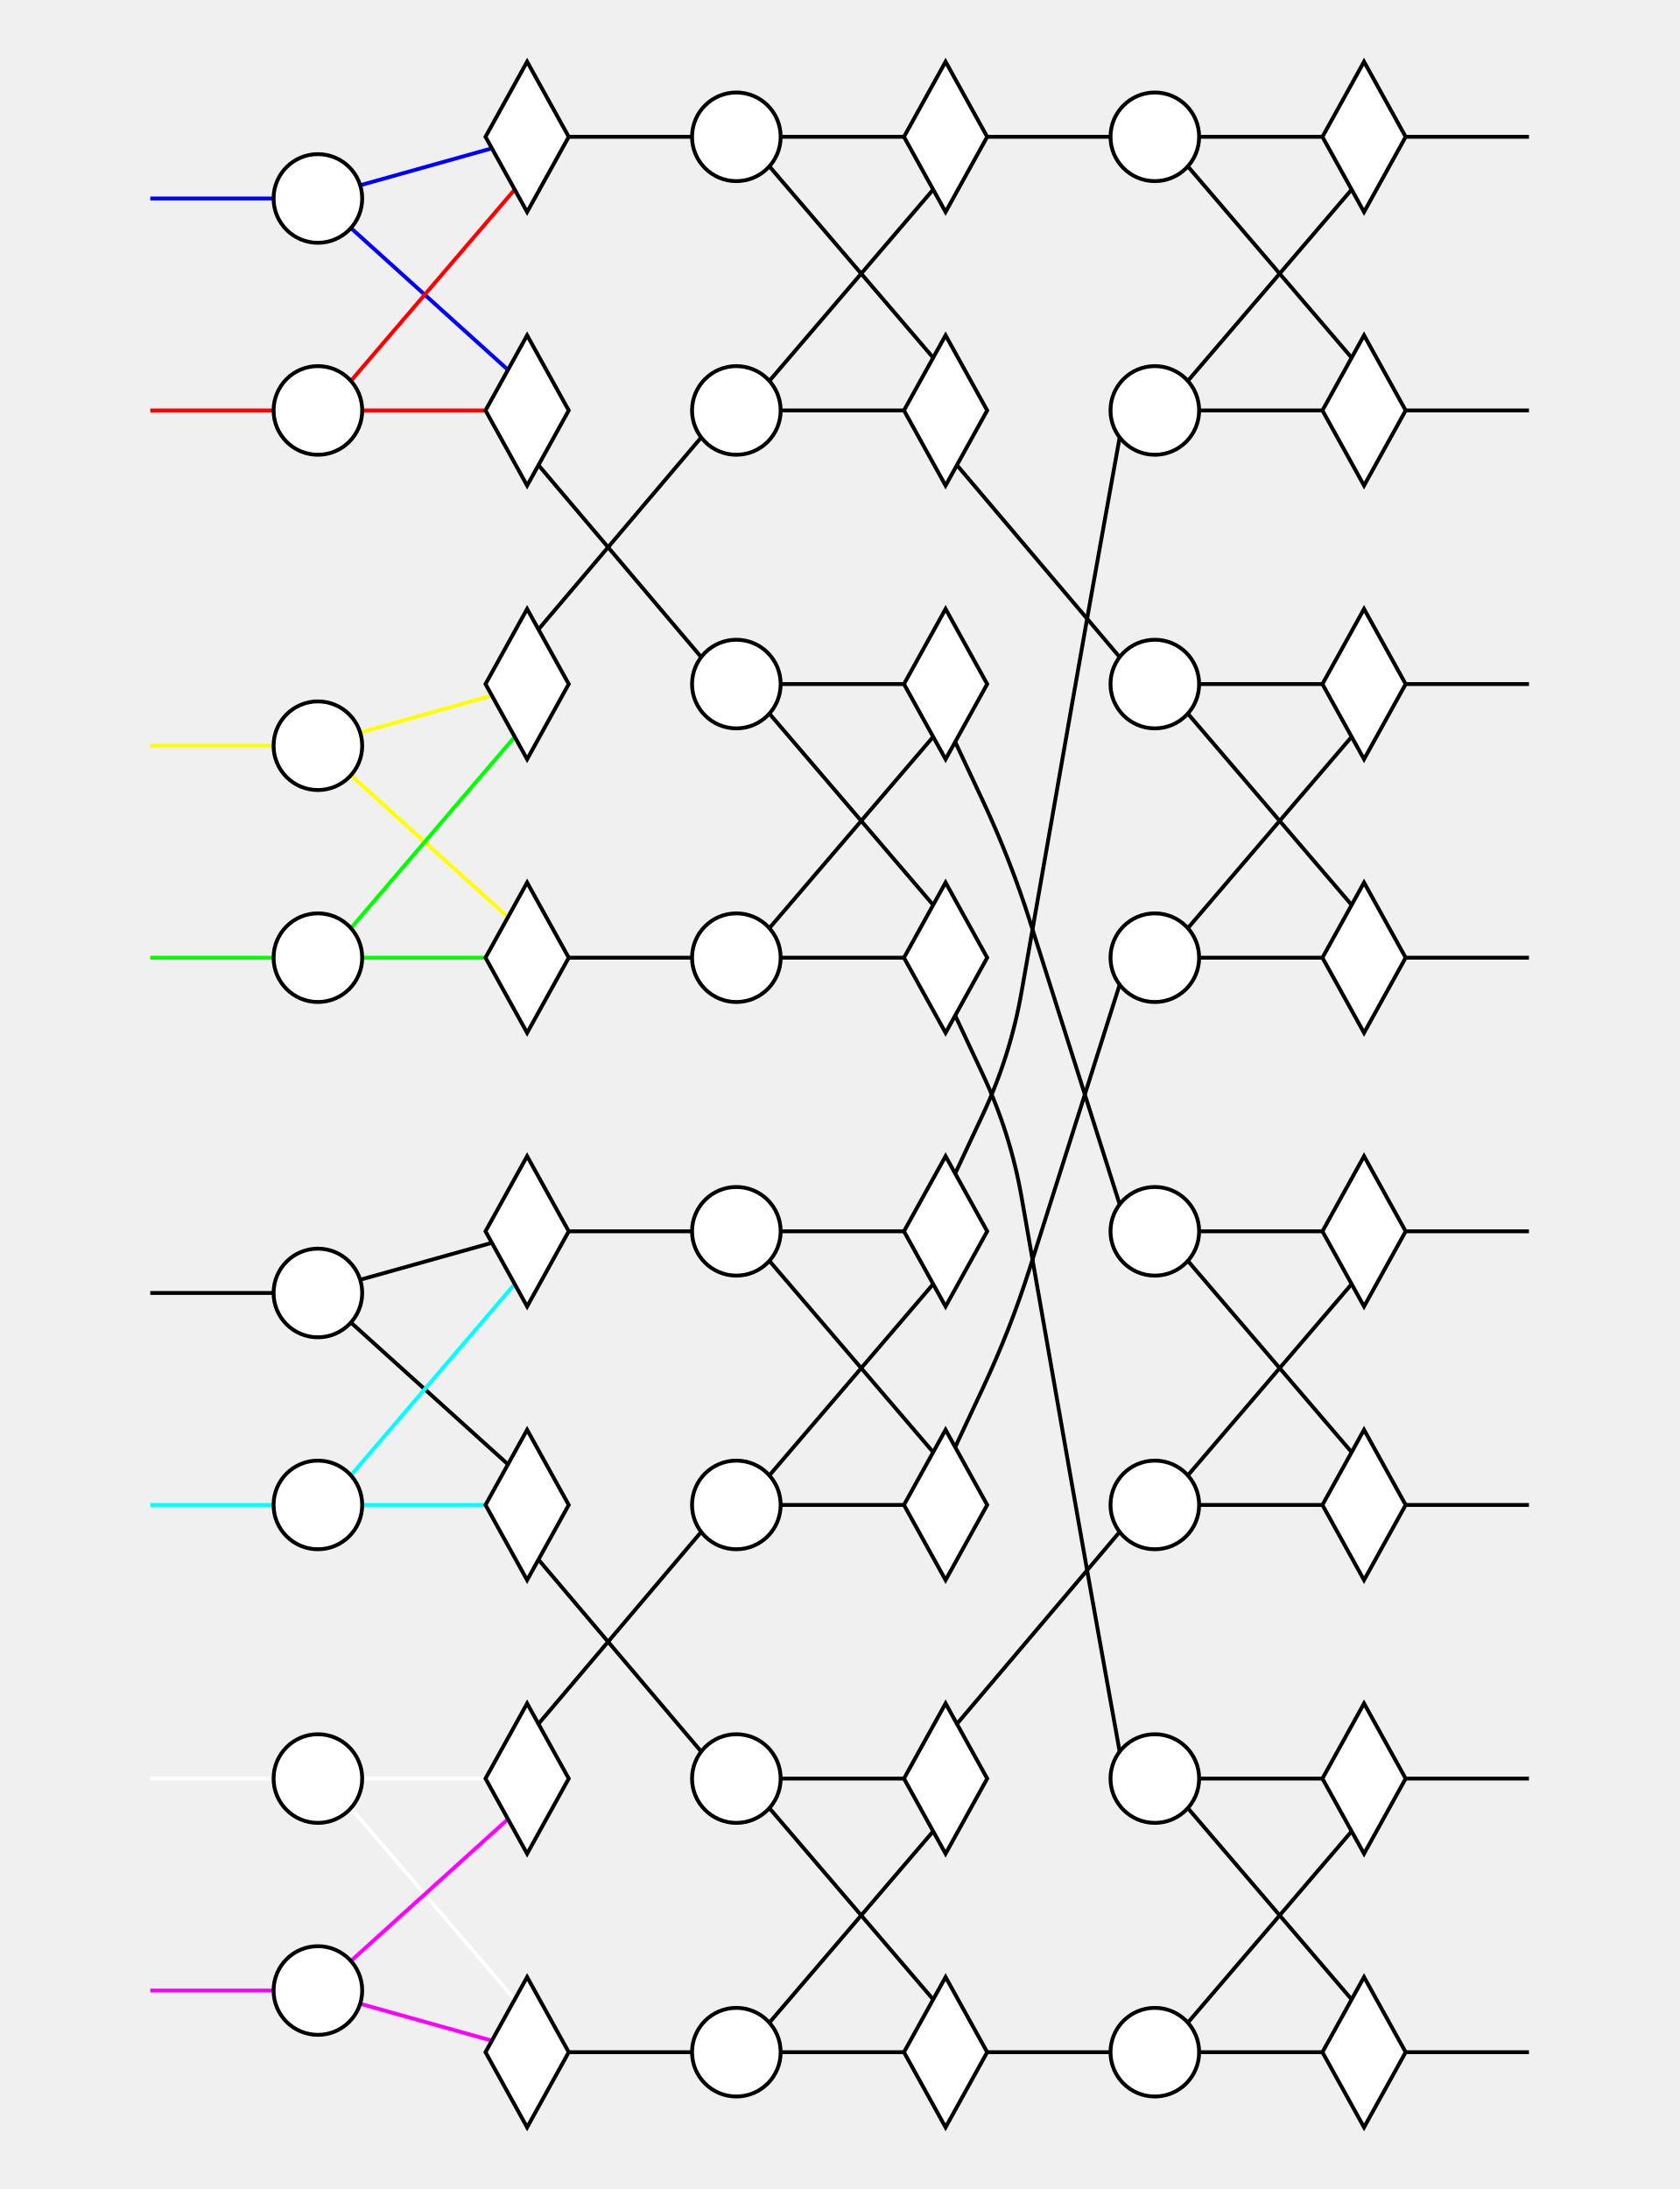
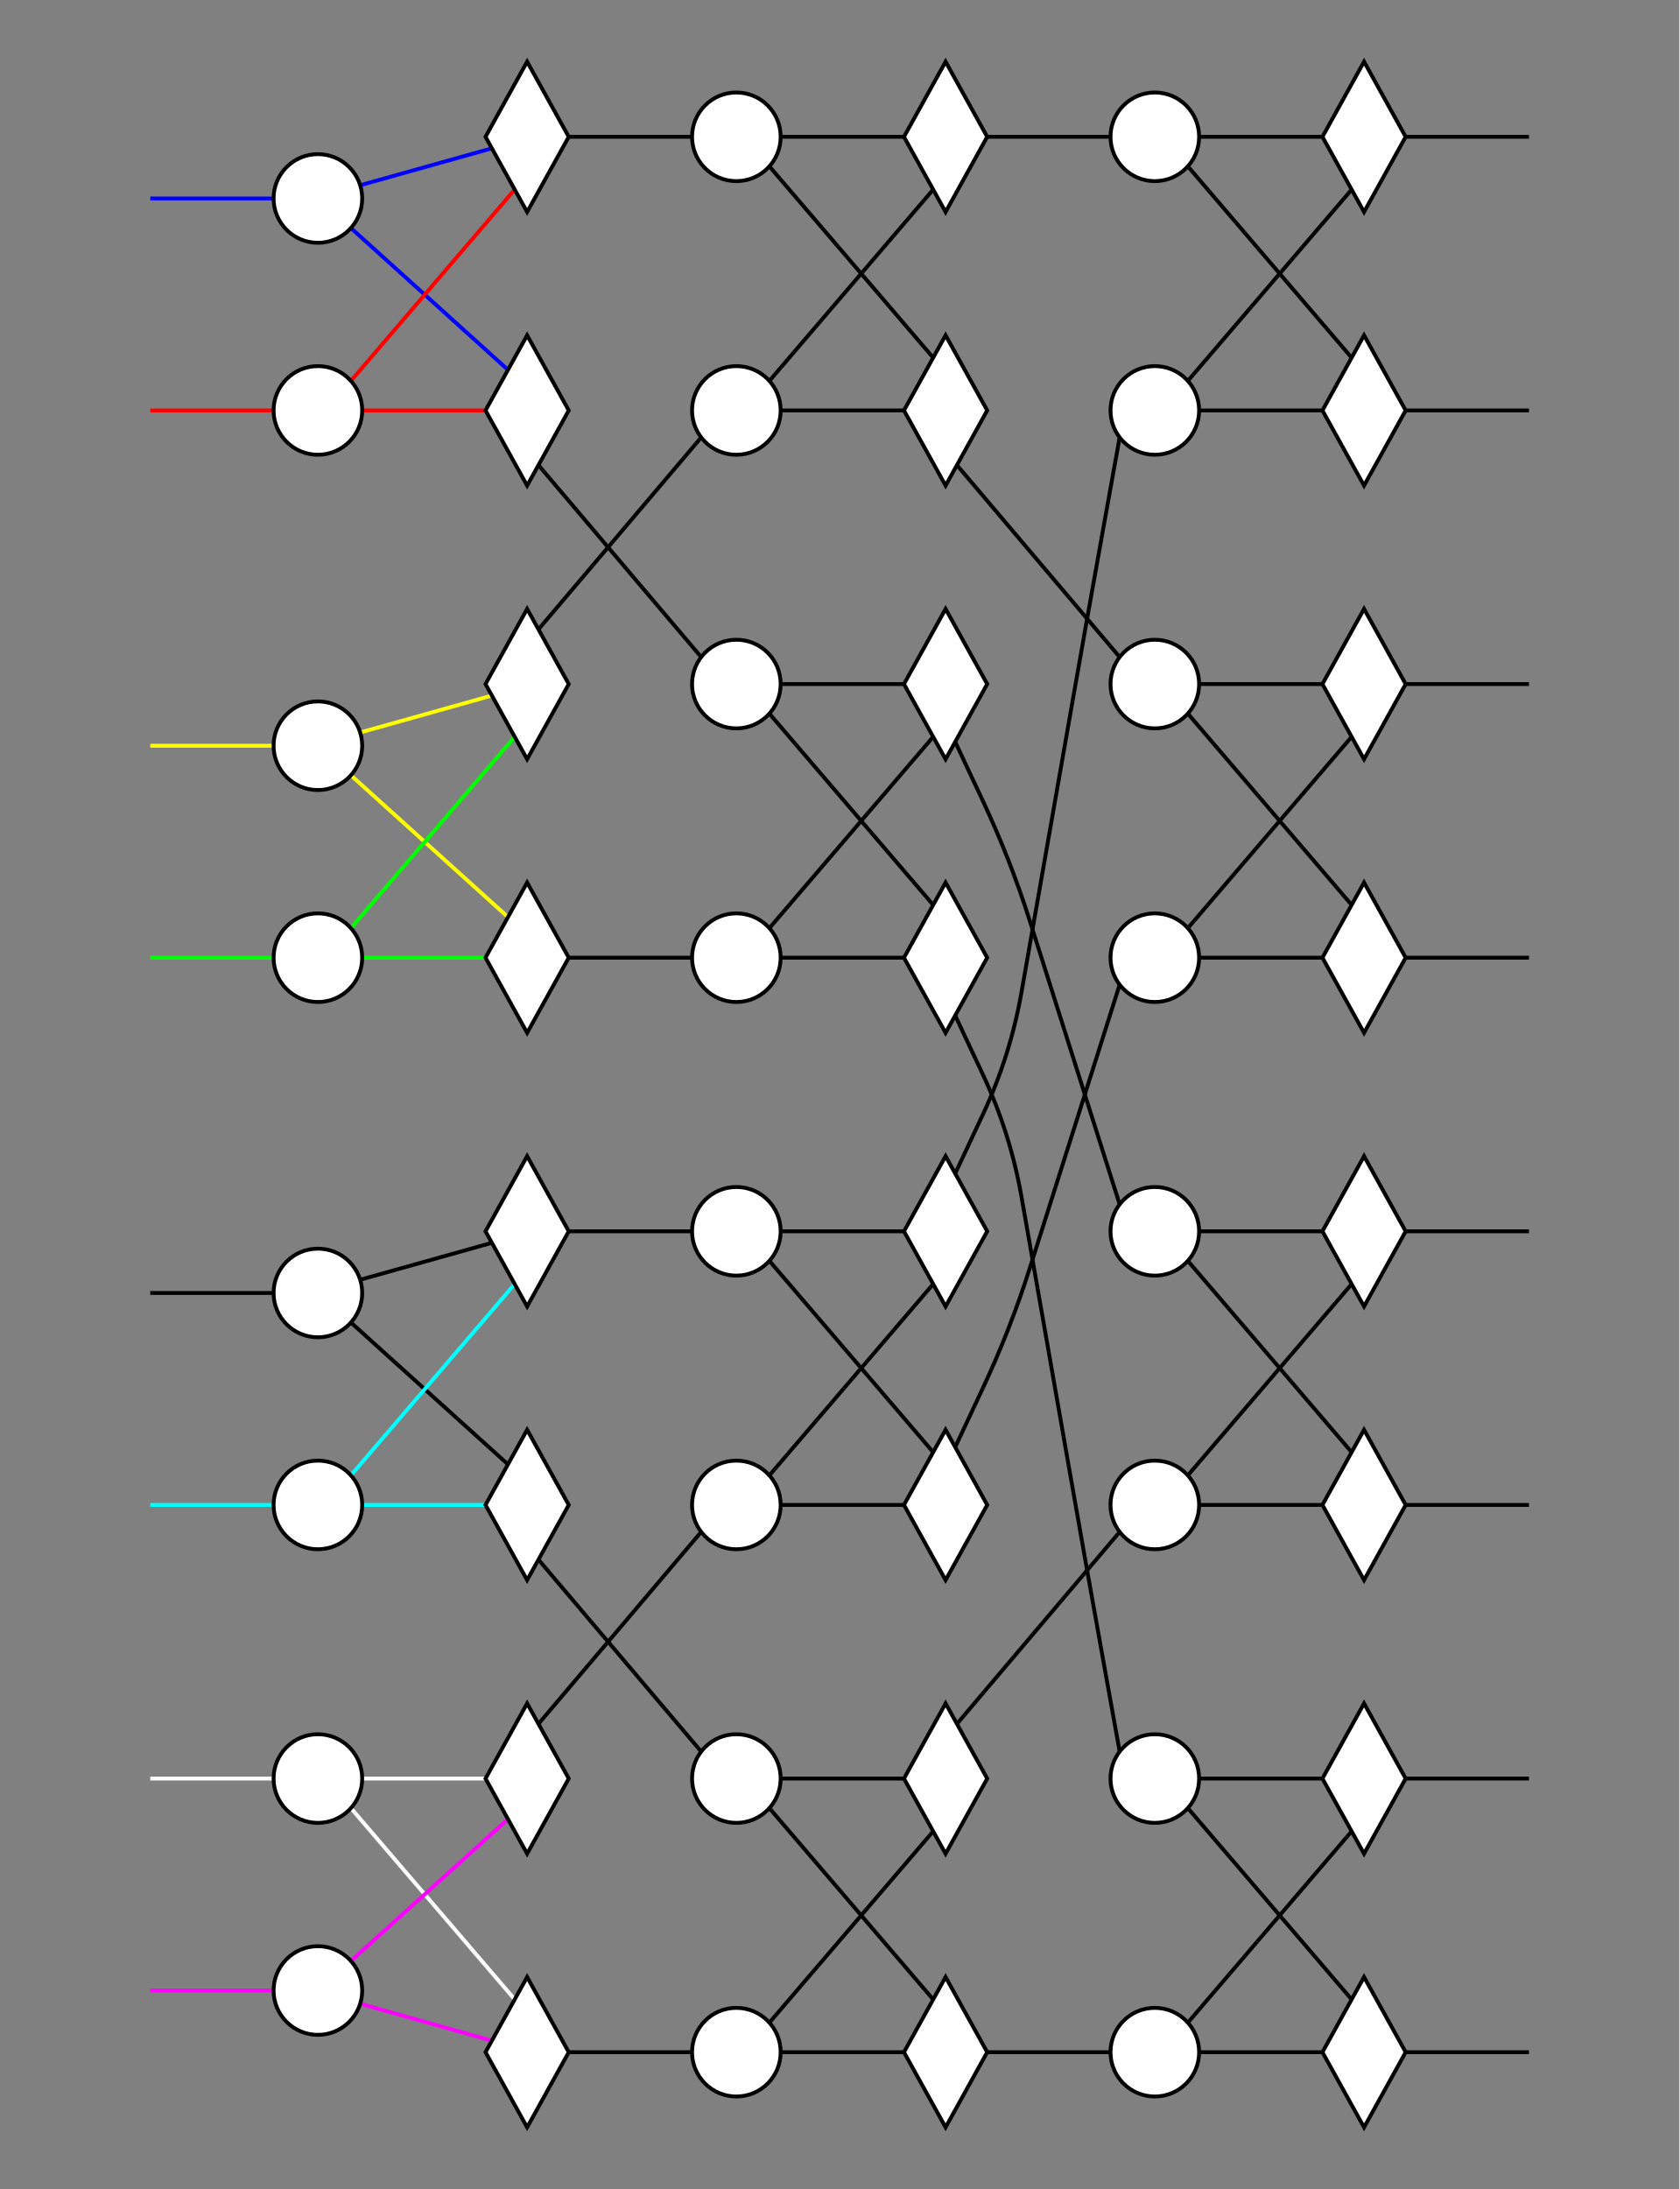
<svg xmlns="http://www.w3.org/2000/svg" width="435.8" height="568">
  <style type="text/css">
		.edge { fill: none; }
	</style>
  <defs>
    <marker id="normal" markerWidth="10" markerHeight="8" refX="9" refY="4" orient="auto-start-reverse" markerUnits="userSpaceOnUse">
      <path d="M0,0 L0,8 L10,4 z" fill="context-stroke" />
    </marker>
    <marker id="vee" markerWidth="10" markerHeight="8" refX="9" refY="4" orient="auto-start-reverse" markerUnits="userSpaceOnUse">
      <path d="M0,0 L10,4 L0,8 L3,4 z" fill="context-stroke" />
    </marker>
    <marker id="dot" markerWidth="8" markerHeight="8" refX="7" refY="4" orient="auto-start-reverse" markerUnits="userSpaceOnUse">
      <circle cx="4" cy="4" r="3.5" fill="context-stroke" />
    </marker>
    <marker id="odot" markerWidth="8" markerHeight="8" refX="7" refY="4" orient="auto-start-reverse" markerUnits="userSpaceOnUse">
      <circle cx="4" cy="4" r="3" fill="white" stroke="context-stroke" />
    </marker>
  </defs>
+   <rect x="0" y="0" width="435.8" height="568" fill="#808080" />
  <g>
    <path class="edge" stroke="#0000FF" stroke-width="1" d="M39,51.5 L71,51.5 " />
    <path class="edge" stroke="#0000FF" stroke-width="1" d="M93.476,48.068 L127.654,38.486 " />
    <path class="edge" stroke="#0000FF" stroke-width="1" d="M91.072,59.167 L131.831,95.972 " />
    <path class="edge" stroke="#FF0000" stroke-width="1" d="M39,106.5 L71,106.5 " />
    <path class="edge" stroke="#FF0000" stroke-width="1" d="M94,106.5 L126,106.5 " />
    <path class="edge" stroke="#FF0000" stroke-width="1" d="M91.072,98.833 L133.58,49.185 " />
    <path class="edge" stroke="#FFFF00" stroke-width="1" d="M39,193.5 L71,193.5 " />
    <path class="edge" stroke="#FFFF00" stroke-width="1" d="M93.476,190.068 L127.654,180.486 " />
    <path class="edge" stroke="#FFFF00" stroke-width="1" d="M91.072,201.167 L131.831,237.972 " />
    <path class="edge" stroke="#00FF00" stroke-width="1" d="M39,248.5 L71,248.5 " />
    <path class="edge" stroke="#00FF00" stroke-width="1" d="M94,248.5 L126,248.5 " />
    <path class="edge" stroke="#00FF00" stroke-width="1" d="M91.072,240.833 L133.58,191.185 " />
    <path class="edge" stroke="#000000" stroke-width="1" d="M39,335.5 L71,335.5 " />
    <path class="edge" stroke="#000000" stroke-width="1" d="M93.476,332.068 L127.654,322.486 " />
    <path class="edge" stroke="#000000" stroke-width="1" d="M91.072,343.167 L131.831,379.972 " />
    <path class="edge" stroke="#00FFFF" stroke-width="1" d="M39,390.5 L71,390.5 " />
    <path class="edge" stroke="#00FFFF" stroke-width="1" d="M94,390.5 L126,390.5 " />
    <path class="edge" stroke="#00FFFF" stroke-width="1" d="M91.072,382.833 L133.58,333.185 " />
    <path class="edge" stroke="#FFFFFF" stroke-width="1" d="M39,461.5 L71,461.5 " />
    <path class="edge" stroke="#FFFFFF" stroke-width="1" d="M94,461.5 L126,461.5 " />
    <path class="edge" stroke="#FFFFFF" stroke-width="1" d="M91.072,469.167 L133.58,518.815 " />
    <path class="edge" stroke="#FF00FF" stroke-width="1" d="M39,516.5 L71,516.5 " />
    <path class="edge" stroke="#FF00FF" stroke-width="1" d="M93.476,519.932 L127.654,529.514 " />
    <path class="edge" stroke="#FF00FF" stroke-width="1" d="M91.072,508.833 L131.831,472.028 " />
    <path class="edge" stroke="#000000" stroke-width="1" d="M147.6,35.5 L179.6,35.5 " />
    <path class="edge" stroke="#000000" stroke-width="1" d="M202.6,35.5 L234.6,35.5 " />
    <path class="edge" stroke="#000000" stroke-width="1" d="M199.672,43.167 L242.18,92.815 " />
    <path class="edge" stroke="#000000" stroke-width="1" d="M139.742,120.688 L181.976,170.5 " />
    <path class="edge" stroke="#000000" stroke-width="1" d="M202.6,177.5 L234.6,177.5 " />
    <path class="edge" stroke="#000000" stroke-width="1" d="M199.672,185.167 L242.18,234.815 " />
    <path class="edge" stroke="#000000" stroke-width="1" d="M139.742,163.312 L181.976,113.5 " />
    <path class="edge" stroke="#000000" stroke-width="1" d="M202.6,106.5 L234.6,106.5 " />
    <path class="edge" stroke="#000000" stroke-width="1" d="M199.672,98.833 L242.18,49.185 " />
    <path class="edge" stroke="#000000" stroke-width="1" d="M147.6,248.5 L179.6,248.5 " />
    <path class="edge" stroke="#000000" stroke-width="1" d="M202.6,248.5 L234.6,248.5 " />
    <path class="edge" stroke="#000000" stroke-width="1" d="M199.672,240.833 L242.18,191.185 " />
    <path class="edge" stroke="#000000" stroke-width="1" d="M147.6,319.5 L179.6,319.5 " />
    <path class="edge" stroke="#000000" stroke-width="1" d="M202.6,319.5 L234.6,319.5 " />
    <path class="edge" stroke="#000000" stroke-width="1" d="M199.672,327.167 L242.18,376.815 " />
    <path class="edge" stroke="#000000" stroke-width="1" d="M139.742,404.688 L181.976,454.5 " />
    <path class="edge" stroke="#000000" stroke-width="1" d="M202.6,461.5 L234.6,461.5 " />
    <path class="edge" stroke="#000000" stroke-width="1" d="M199.672,469.167 L242.18,518.815 " />
    <path class="edge" stroke="#000000" stroke-width="1" d="M139.742,447.312 L181.976,397.5 " />
    <path class="edge" stroke="#000000" stroke-width="1" d="M202.6,390.5 L234.6,390.5 " />
    <path class="edge" stroke="#000000" stroke-width="1" d="M199.672,382.833 L242.18,333.185 " />
    <path class="edge" stroke="#000000" stroke-width="1" d="M147.6,532.5 L179.6,532.5 " />
    <path class="edge" stroke="#000000" stroke-width="1" d="M202.6,532.5 L234.6,532.5 " />
    <path class="edge" stroke="#000000" stroke-width="1" d="M199.672,524.833 L242.18,475.185 " />
    <path class="edge" stroke="#000000" stroke-width="1" d="M256.2,35.5 L288.2,35.5 " />
    <path class="edge" stroke="#000000" stroke-width="1" d="M311.2,35.5 L343.2,35.5 " />
    <path class="edge" stroke="#000000" stroke-width="1" d="M308.272,43.167 L350.78,92.815 " />
    <path class="edge" stroke="#000000" stroke-width="1" d="M247.892,192.5 L255.046,207.75 Q262.2,223 267.291,239.057 L290.576,312.5 " />
    <path class="edge" stroke="#000000" stroke-width="1" d="M311.2,319.5 L343.2,319.5 " />
    <path class="edge" stroke="#000000" stroke-width="1" d="M308.272,327.167 L350.78,376.815 " />
    <path class="edge" stroke="#000000" stroke-width="1" d="M248.342,120.688 L290.576,170.5 " />
    <path class="edge" stroke="#000000" stroke-width="1" d="M311.2,177.5 L343.2,177.5 " />
    <path class="edge" stroke="#000000" stroke-width="1" d="M308.272,185.167 L350.78,234.815 " />
    <path class="edge" stroke="#000000" stroke-width="1" d="M247.892,263.5 L255.046,278.75 Q262.2,294 265.111,310.591 L278.118,384.731 Q282.2,408 286.388,431.25 L290.576,454.5 " />
    <path class="edge" stroke="#000000" stroke-width="1" d="M311.2,461.5 L343.2,461.5 " />
    <path class="edge" stroke="#000000" stroke-width="1" d="M308.272,469.167 L350.78,518.815 " />
    <path class="edge" stroke="#000000" stroke-width="1" d="M247.892,304.5 L255.046,289.25 Q262.2,274 265.111,257.409 L278.118,183.269 Q282.2,160 286.388,136.75 L290.576,113.5 " />
    <path class="edge" stroke="#000000" stroke-width="1" d="M311.2,106.5 L343.2,106.5 " />
    <path class="edge" stroke="#000000" stroke-width="1" d="M308.272,98.833 L350.78,49.185 " />
    <path class="edge" stroke="#000000" stroke-width="1" d="M248.342,447.312 L290.576,397.5 " />
    <path class="edge" stroke="#000000" stroke-width="1" d="M311.2,390.5 L343.2,390.5 " />
    <path class="edge" stroke="#000000" stroke-width="1" d="M308.272,382.833 L350.78,333.185 " />
    <path class="edge" stroke="#000000" stroke-width="1" d="M247.892,375.5 L255.046,360.25 Q262.2,345 267.291,328.943 L290.576,255.5 " />
    <path class="edge" stroke="#000000" stroke-width="1" d="M311.2,248.5 L343.2,248.5 " />
    <path class="edge" stroke="#000000" stroke-width="1" d="M308.272,240.833 L350.78,191.185 " />
    <path class="edge" stroke="#000000" stroke-width="1" d="M256.2,532.5 L288.2,532.5 " />
    <path class="edge" stroke="#000000" stroke-width="1" d="M311.2,532.5 L343.2,532.5 " />
    <path class="edge" stroke="#000000" stroke-width="1" d="M308.272,524.833 L350.78,475.185 " />
    <path class="edge" stroke="#000000" stroke-width="1" d="M364.8,35.5 L396.8,35.5 " />
    <path class="edge" stroke="#000000" stroke-width="1" d="M364.8,319.5 L396.8,319.5 " />
    <path class="edge" stroke="#000000" stroke-width="1" d="M364.8,177.5 L396.8,177.5 " />
    <path class="edge" stroke="#000000" stroke-width="1" d="M364.8,461.5 L396.8,461.5 " />
    <path class="edge" stroke="#000000" stroke-width="1" d="M364.8,106.5 L396.8,106.5 " />
    <path class="edge" stroke="#000000" stroke-width="1" d="M364.8,390.5 L396.8,390.5 " />
    <path class="edge" stroke="#000000" stroke-width="1" d="M364.8,248.5 L396.8,248.5 " />
    <path class="edge" stroke="#000000" stroke-width="1" d="M364.8,532.5 L396.8,532.5 " />
    <circle cx="82.5" cy="51.5" r="11.5" class="node" fill="#FFFFFF" stroke="#000000" stroke-width="1" />
    <circle cx="82.5" cy="106.5" r="11.5" class="node" fill="#FFFFFF" stroke="#000000" stroke-width="1" />
    <circle cx="82.5" cy="193.5" r="11.5" class="node" fill="#FFFFFF" stroke="#000000" stroke-width="1" />
    <circle cx="82.5" cy="248.5" r="11.5" class="node" fill="#FFFFFF" stroke="#000000" stroke-width="1" />
    <circle cx="82.5" cy="335.5" r="11.5" class="node" fill="#FFFFFF" stroke="#000000" stroke-width="1" />
    <circle cx="82.5" cy="390.5" r="11.5" class="node" fill="#FFFFFF" stroke="#000000" stroke-width="1" />
    <circle cx="82.5" cy="461.5" r="11.5" class="node" fill="#FFFFFF" stroke="#000000" stroke-width="1" />
    <circle cx="82.5" cy="516.5" r="11.5" class="node" fill="#FFFFFF" stroke="#000000" stroke-width="1" />
    <circle cx="191.1" cy="35.5" r="11.5" class="node" fill="#FFFFFF" stroke="#000000" stroke-width="1" />
    <circle cx="191.1" cy="177.5" r="11.5" class="node" fill="#FFFFFF" stroke="#000000" stroke-width="1" />
    <circle cx="191.1" cy="106.5" r="11.5" class="node" fill="#FFFFFF" stroke="#000000" stroke-width="1" />
    <circle cx="191.1" cy="248.5" r="11.5" class="node" fill="#FFFFFF" stroke="#000000" stroke-width="1" />
    <circle cx="191.1" cy="319.5" r="11.5" class="node" fill="#FFFFFF" stroke="#000000" stroke-width="1" />
    <circle cx="191.1" cy="461.5" r="11.5" class="node" fill="#FFFFFF" stroke="#000000" stroke-width="1" />
    <circle cx="191.1" cy="390.5" r="11.5" class="node" fill="#FFFFFF" stroke="#000000" stroke-width="1" />
    <circle cx="191.1" cy="532.5" r="11.5" class="node" fill="#FFFFFF" stroke="#000000" stroke-width="1" />
    <circle cx="299.7" cy="35.5" r="11.5" class="node" fill="#FFFFFF" stroke="#000000" stroke-width="1" />
    <circle cx="299.7" cy="319.5" r="11.5" class="node" fill="#FFFFFF" stroke="#000000" stroke-width="1" />
    <circle cx="299.7" cy="177.5" r="11.5" class="node" fill="#FFFFFF" stroke="#000000" stroke-width="1" />
    <circle cx="299.7" cy="461.5" r="11.5" class="node" fill="#FFFFFF" stroke="#000000" stroke-width="1" />
    <circle cx="299.7" cy="106.5" r="11.5" class="node" fill="#FFFFFF" stroke="#000000" stroke-width="1" />
    <circle cx="299.7" cy="390.5" r="11.5" class="node" fill="#FFFFFF" stroke="#000000" stroke-width="1" />
    <circle cx="299.7" cy="248.5" r="11.5" class="node" fill="#FFFFFF" stroke="#000000" stroke-width="1" />
    <circle cx="299.7" cy="532.5" r="11.5" class="node" fill="#FFFFFF" stroke="#000000" stroke-width="1" />
    <polygon points="136.8,16 147.6,35.5 136.8,55 126,35.5" class="node" fill="#FFFFFF" stroke="#000000" stroke-width="1" />
    <polygon points="136.8,87 147.6,106.5 136.8,126 126,106.5" class="node" fill="#FFFFFF" stroke="#000000" stroke-width="1" />
    <polygon points="136.8,158 147.6,177.5 136.8,197 126,177.5" class="node" fill="#FFFFFF" stroke="#000000" stroke-width="1" />
    <polygon points="136.8,229 147.6,248.5 136.8,268 126,248.5" class="node" fill="#FFFFFF" stroke="#000000" stroke-width="1" />
    <polygon points="136.8,300 147.6,319.5 136.8,339 126,319.5" class="node" fill="#FFFFFF" stroke="#000000" stroke-width="1" />
    <polygon points="136.8,371 147.6,390.5 136.8,410 126,390.5" class="node" fill="#FFFFFF" stroke="#000000" stroke-width="1" />
    <polygon points="136.8,442 147.6,461.5 136.8,481 126,461.5" class="node" fill="#FFFFFF" stroke="#000000" stroke-width="1" />
    <polygon points="136.8,513 147.6,532.5 136.8,552 126,532.5" class="node" fill="#FFFFFF" stroke="#000000" stroke-width="1" />
    <polygon points="245.4,16 256.2,35.5 245.4,55 234.6,35.5" class="node" fill="#FFFFFF" stroke="#000000" stroke-width="1" />
    <polygon points="245.4,158 256.2,177.5 245.4,197 234.6,177.5" class="node" fill="#FFFFFF" stroke="#000000" stroke-width="1" />
    <polygon points="245.4,87 256.2,106.5 245.4,126 234.6,106.5" class="node" fill="#FFFFFF" stroke="#000000" stroke-width="1" />
    <polygon points="245.4,229 256.2,248.5 245.4,268 234.6,248.5" class="node" fill="#FFFFFF" stroke="#000000" stroke-width="1" />
    <polygon points="245.4,300 256.2,319.5 245.4,339 234.6,319.5" class="node" fill="#FFFFFF" stroke="#000000" stroke-width="1" />
    <polygon points="245.4,442 256.2,461.5 245.4,481 234.6,461.5" class="node" fill="#FFFFFF" stroke="#000000" stroke-width="1" />
    <polygon points="245.4,371 256.2,390.5 245.4,410 234.6,390.5" class="node" fill="#FFFFFF" stroke="#000000" stroke-width="1" />
    <polygon points="245.4,513 256.2,532.5 245.4,552 234.6,532.5" class="node" fill="#FFFFFF" stroke="#000000" stroke-width="1" />
    <polygon points="354,16 364.8,35.5 354,55 343.2,35.5" class="node" fill="#FFFFFF" stroke="#000000" stroke-width="1" />
    <polygon points="354,300 364.8,319.5 354,339 343.2,319.5" class="node" fill="#FFFFFF" stroke="#000000" stroke-width="1" />
    <polygon points="354,158 364.8,177.5 354,197 343.2,177.5" class="node" fill="#FFFFFF" stroke="#000000" stroke-width="1" />
    <polygon points="354,442 364.8,461.5 354,481 343.2,461.5" class="node" fill="#FFFFFF" stroke="#000000" stroke-width="1" />
    <polygon points="354,87 364.8,106.5 354,126 343.2,106.5" class="node" fill="#FFFFFF" stroke="#000000" stroke-width="1" />
    <polygon points="354,371 364.8,390.5 354,410 343.2,390.5" class="node" fill="#FFFFFF" stroke="#000000" stroke-width="1" />
    <polygon points="354,229 364.8,248.5 354,268 343.2,248.5" class="node" fill="#FFFFFF" stroke="#000000" stroke-width="1" />
    <polygon points="354,513 364.8,532.5 354,552 343.2,532.5" class="node" fill="#FFFFFF" stroke="#000000" stroke-width="1" />
  </g>
</svg>
